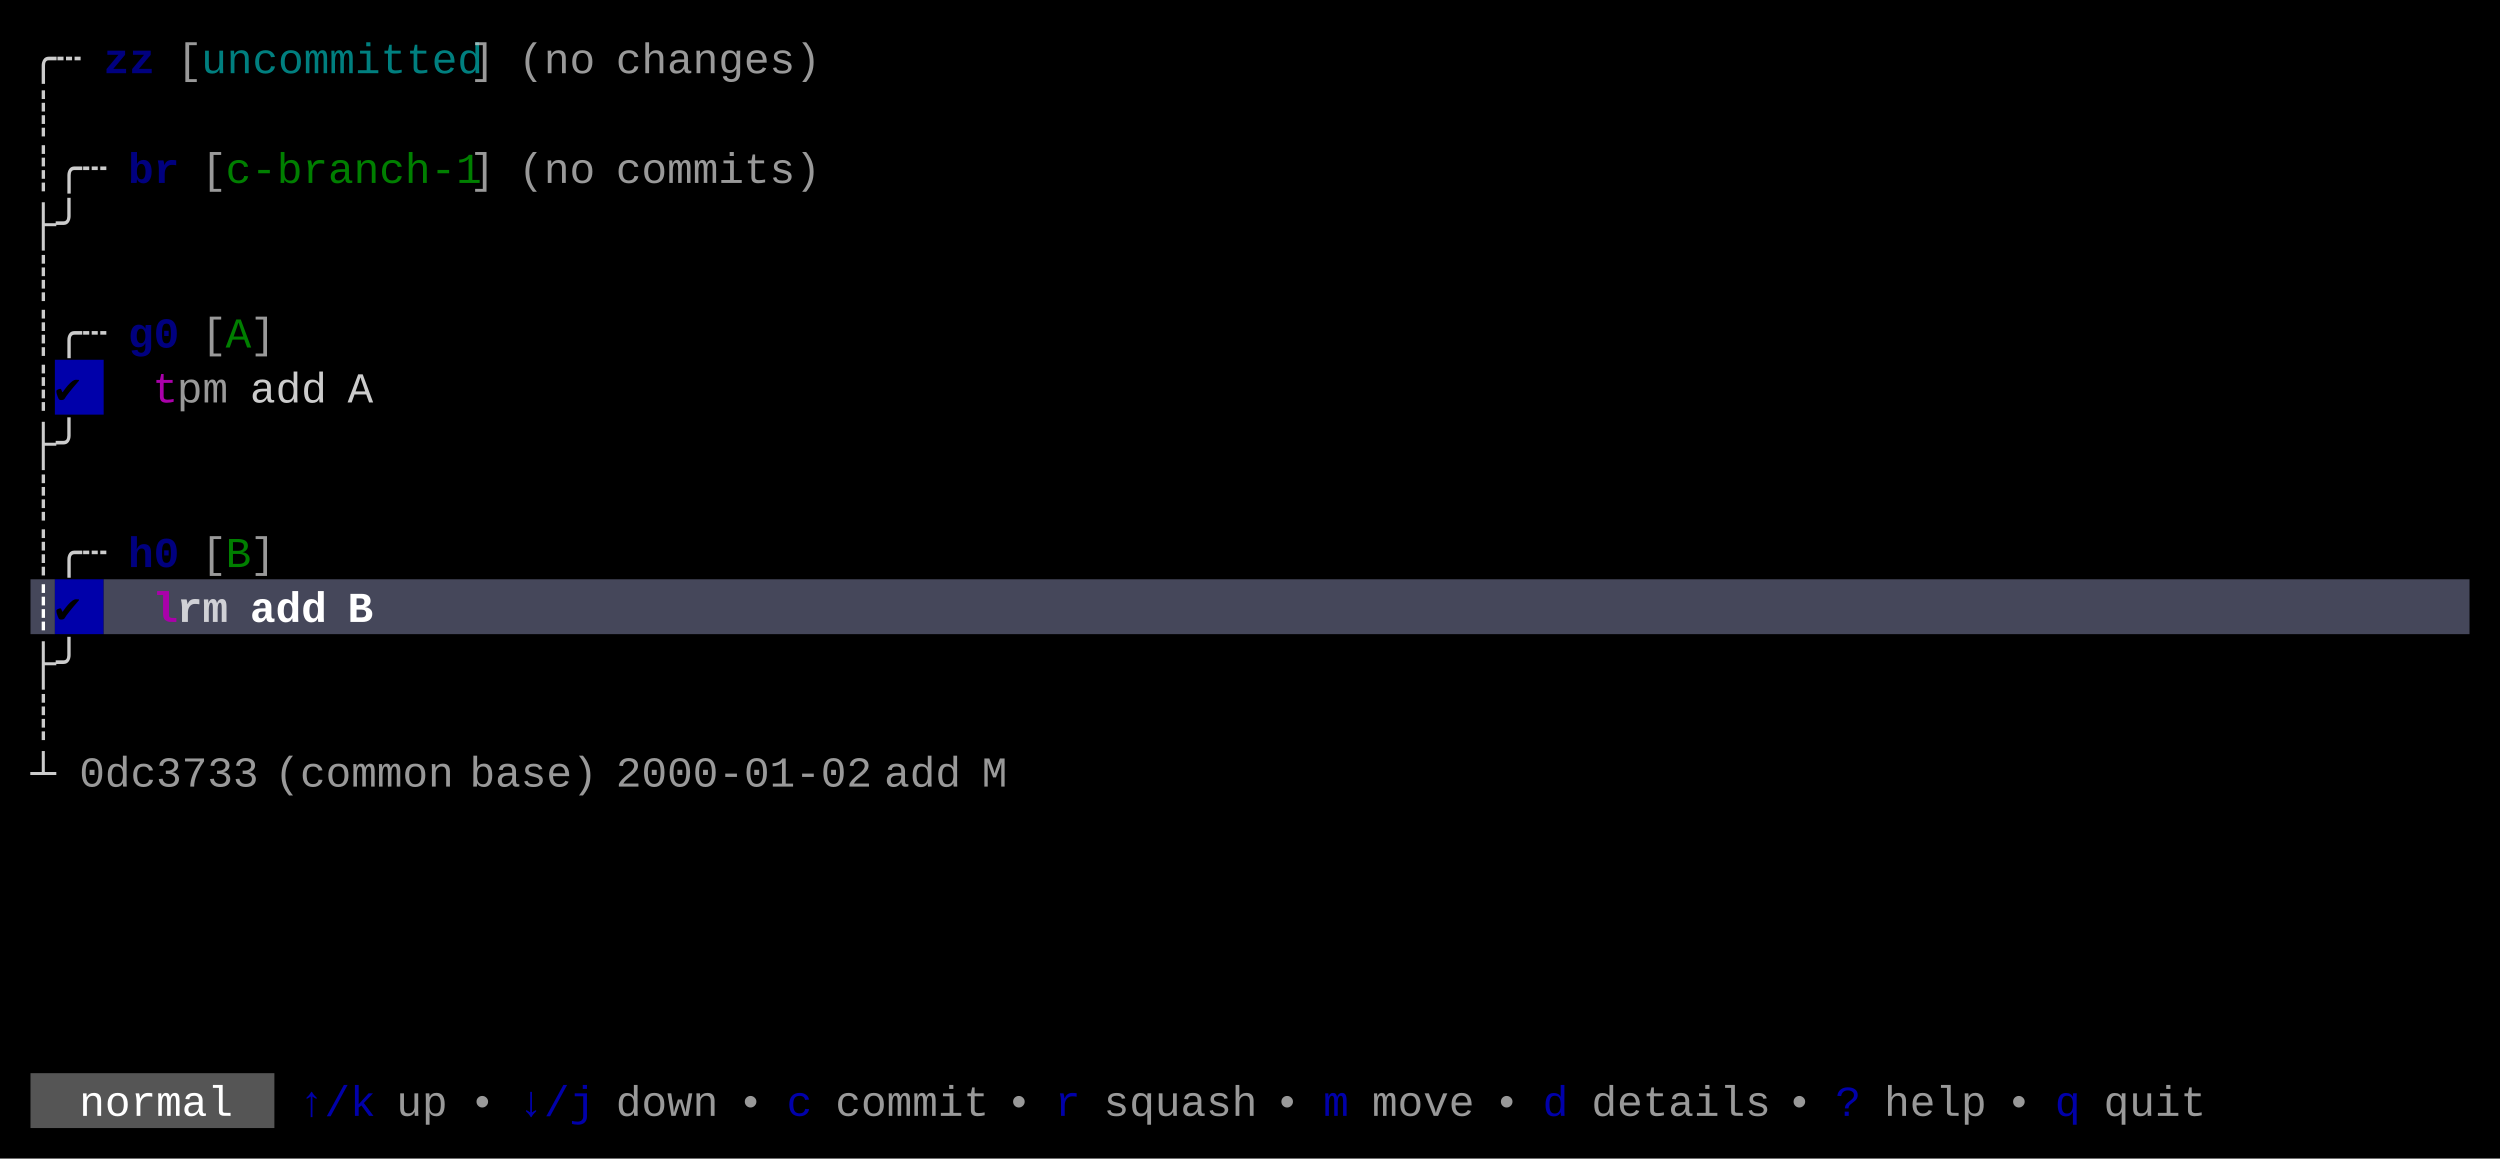
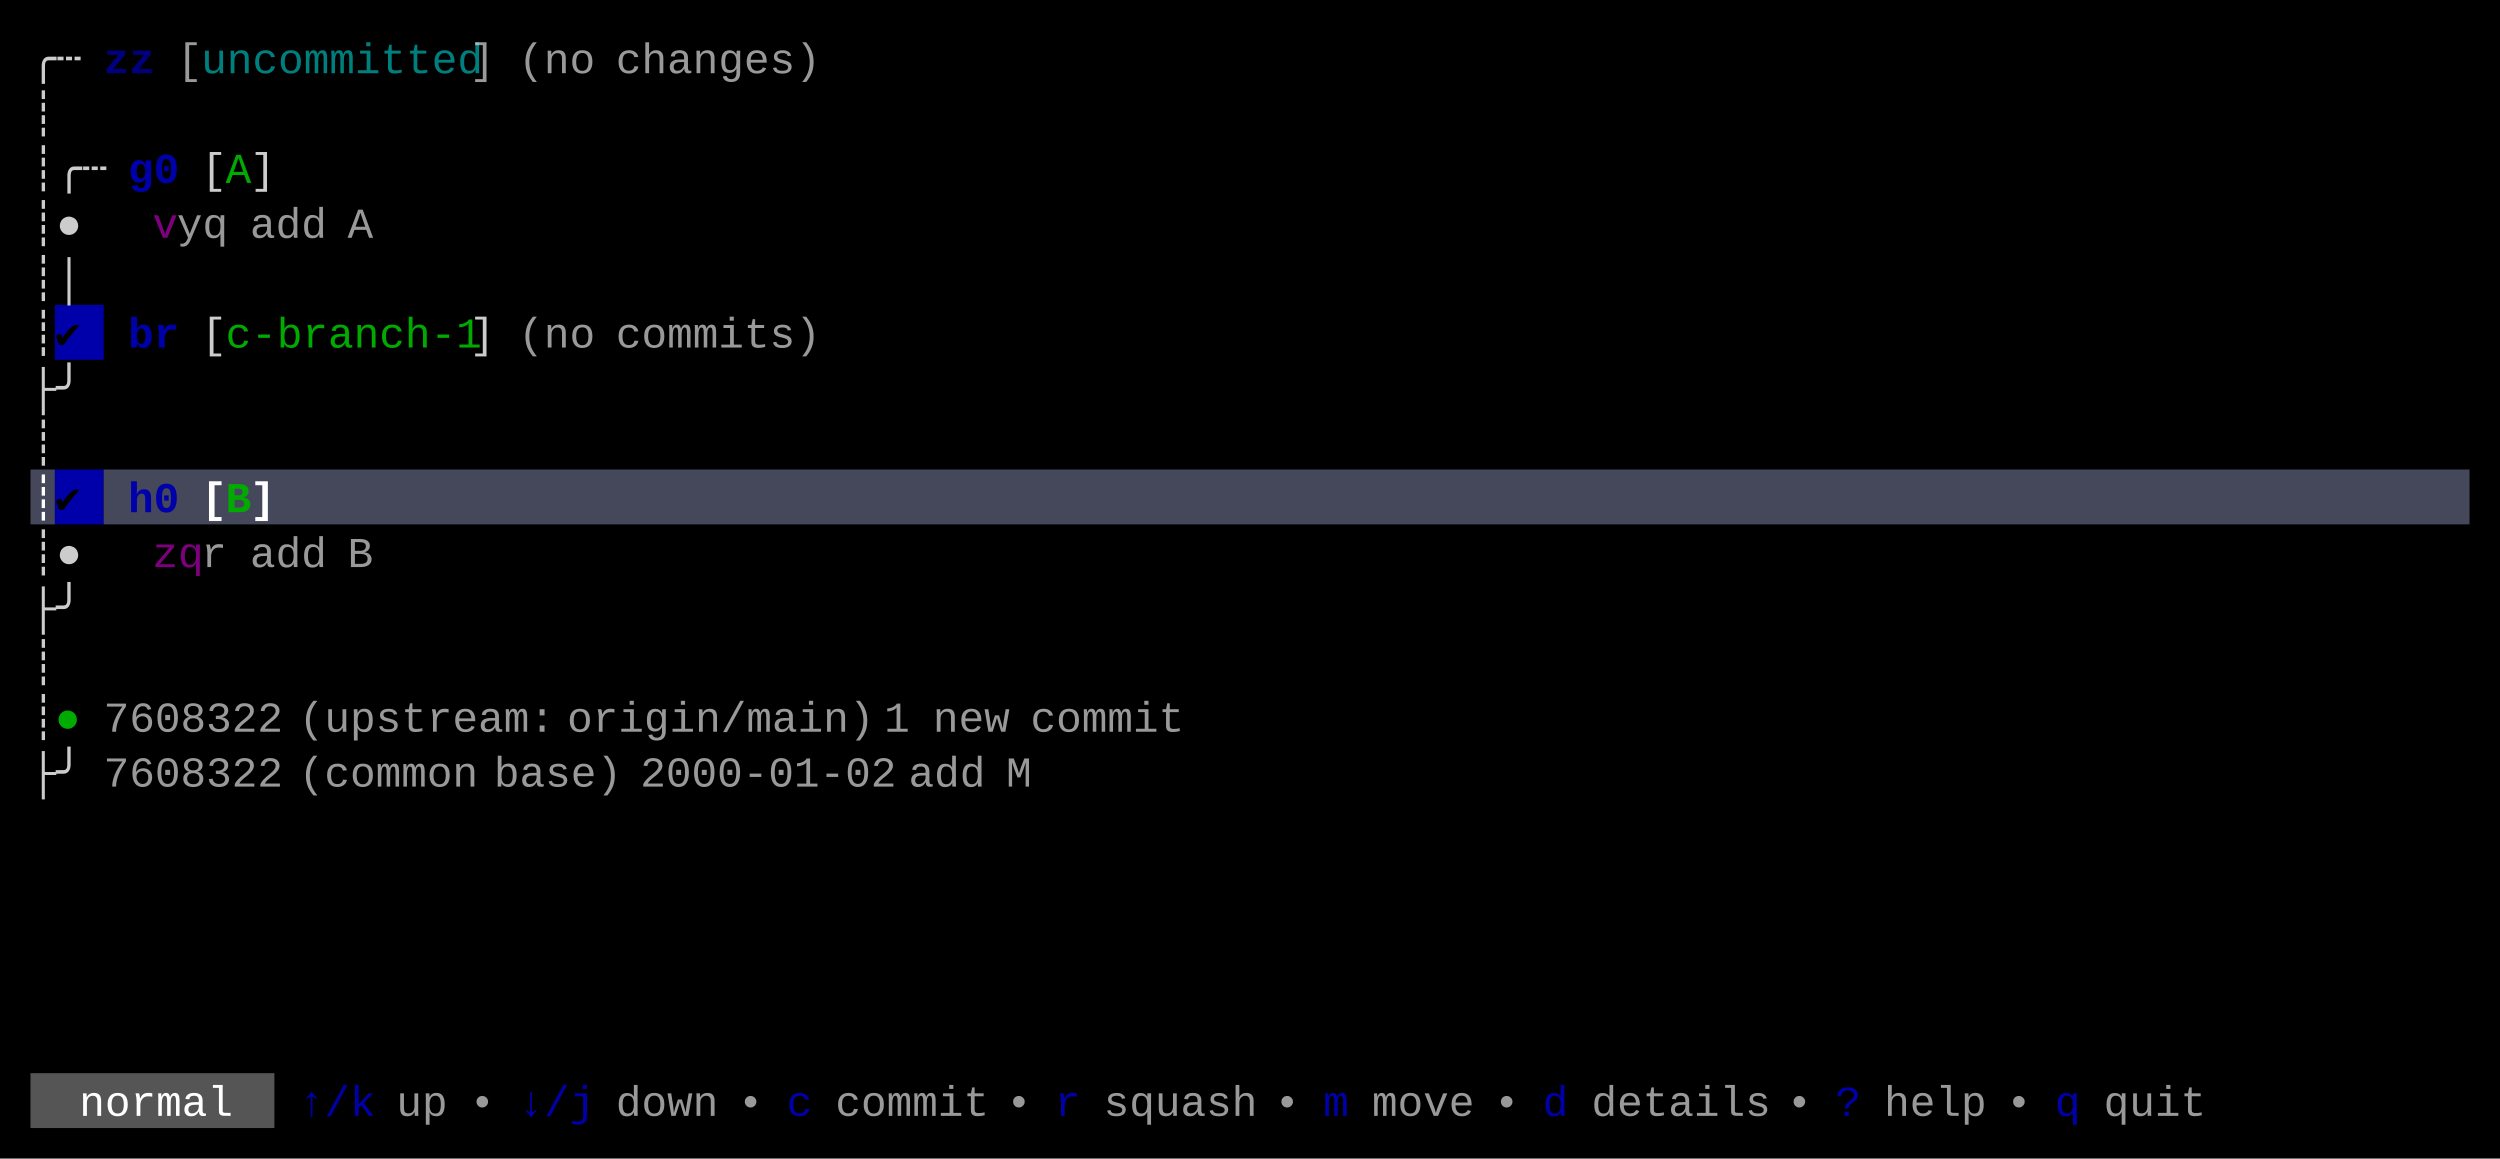
<svg xmlns="http://www.w3.org/2000/svg" width="820" height="380" viewBox="0 0 820 380">
  <rect x="0" y="0" width="820" height="380" fill="#000000" />
-   <rect x="18" y="118" width="16" height="18" fill="#0000AA" />
-   <rect x="10" y="190" width="8" height="18" fill="#45475A" />
-   <rect x="18" y="190" width="16" height="18" fill="#0000AA" />
-   <rect x="34" y="190" width="776" height="18" fill="#45475A" />
+   <rect x="18" y="100" width="16" height="18" fill="#0000AA" />
+   <rect x="10" y="154" width="8" height="18" fill="#45475A" />
+   <rect x="18" y="154" width="16" height="18" fill="#0000AA" />
+   <rect x="34" y="154" width="776" height="18" fill="#45475A" />
  <rect x="10" y="352" width="80" height="18" fill="#555555" />
  <g font-family="Menlo, Monaco, 'Courier New', monospace" font-size="14" xml:space="preserve">
    <text x="10 18" y="24" style="fill:#CCCCCC;">╭┄</text>
    <text x="34 42" y="24" style="fill:#0000AA;font-weight:bold;opacity:0.75;">zz</text>
    <text x="58" y="24" style="fill:#CCCCCC;opacity:0.75;">[</text>
    <text x="66 74 82 90 98 106 114 122 130 138 146" y="24" style="fill:#00AAAA;opacity:0.75;">uncommitted</text>
    <text x="154" y="24" style="fill:#CCCCCC;opacity:0.75;">]</text>
    <text x="170 178 186" y="24" style="fill:#CCCCCC;opacity:0.75;">(no</text>
    <text x="202 210 218 226 234 242 250 258" y="24" style="fill:#CCCCCC;opacity:0.75;">changes)</text>
    <text x="10" y="42" style="fill:#CCCCCC;">┊</text>
    <text x="10 18 26" y="60" style="fill:#CCCCCC;">┊╭┄</text>
-     <text x="42 50" y="60" style="fill:#0000AA;font-weight:bold;opacity:0.75;">br</text>
-     <text x="66" y="60" style="fill:#CCCCCC;opacity:0.75;">[</text>
-     <text x="74 82 90 98 106 114 122 130 138 146" y="60" style="fill:#00AA00;opacity:0.75;">c-branch-1</text>
-     <text x="154" y="60" style="fill:#CCCCCC;opacity:0.75;">]</text>
-     <text x="170 178 186" y="60" style="fill:#CCCCCC;opacity:0.75;">(no</text>
-     <text x="202 210 218 226 234 242 250 258" y="60" style="fill:#CCCCCC;opacity:0.75;">commits)</text>
-     <text x="10 18" y="78" style="fill:#CCCCCC;">├╯</text>
-     <text x="10" y="96" style="fill:#CCCCCC;">┊</text>
-     <text x="10 18 26" y="114" style="fill:#CCCCCC;">┊╭┄</text>
-     <text x="42 50" y="114" style="fill:#0000AA;font-weight:bold;opacity:0.75;">g0</text>
-     <text x="66" y="114" style="fill:#CCCCCC;opacity:0.75;">[</text>
-     <text x="74" y="114" style="fill:#00AA00;opacity:0.75;">A</text>
-     <text x="82" y="114" style="fill:#CCCCCC;opacity:0.75;">]</text>
-     <text x="10" y="132" style="fill:#CCCCCC;">┊</text>
-     <text x="18" y="132" style="fill:#000000;">✔︎</text>
-     <text x="50" y="132" style="fill:#AA00AA;">t</text>
-     <text x="58 66" y="132" style="fill:#CCCCCC;opacity:0.75;">pm</text>
-     <text x="82 90 98" y="132" style="fill:#CCCCCC;">add</text>
-     <text x="114" y="132" style="fill:#CCCCCC;">A</text>
-     <text x="10 18" y="150" style="fill:#CCCCCC;">├╯</text>
-     <text x="10" y="168" style="fill:#CCCCCC;">┊</text>
-     <text x="10 18 26" y="186" style="fill:#CCCCCC;">┊╭┄</text>
-     <text x="42 50" y="186" style="fill:#0000AA;font-weight:bold;opacity:0.75;">h0</text>
-     <text x="66" y="186" style="fill:#CCCCCC;opacity:0.75;">[</text>
-     <text x="74" y="186" style="fill:#00AA00;opacity:0.75;">B</text>
-     <text x="82" y="186" style="fill:#CCCCCC;opacity:0.75;">]</text>
-     <text x="10" y="204" style="fill:#FFFFFF;font-weight:bold;">┊</text>
-     <text x="18" y="204" style="fill:#000000;font-weight:bold;">✔︎</text>
-     <text x="50" y="204" style="fill:#AA00AA;font-weight:bold;">l</text>
-     <text x="58 66" y="204" style="fill:#FFFFFF;font-weight:bold;opacity:0.75;">rm</text>
-     <text x="82 90 98" y="204" style="fill:#FFFFFF;font-weight:bold;">add</text>
-     <text x="114" y="204" style="fill:#FFFFFF;font-weight:bold;">B</text>
-     <text x="10 18" y="222" style="fill:#CCCCCC;">├╯</text>
+     <text x="42 50" y="60" style="fill:#0000AA;font-weight:bold;">g0</text>
+     <text x="66" y="60" style="fill:#CCCCCC;">[</text>
+     <text x="74" y="60" style="fill:#00AA00;">A</text>
+     <text x="82" y="60" style="fill:#CCCCCC;">]</text>
+     <text x="10 18" y="78" style="fill:#CCCCCC;">┊●</text>
+     <text x="50" y="78" style="fill:#AA00AA;opacity:0.75;">v</text>
+     <text x="58 66" y="78" style="fill:#CCCCCC;opacity:0.75;">yq</text>
+     <text x="82 90 98" y="78" style="fill:#CCCCCC;opacity:0.75;">add</text>
+     <text x="114" y="78" style="fill:#CCCCCC;opacity:0.75;">A</text>
+     <text x="10 18" y="96" style="fill:#CCCCCC;">┊│</text>
+     <text x="10" y="114" style="fill:#CCCCCC;">┊</text>
+     <text x="18" y="114" style="fill:#000000;">✔︎</text>
+     <text x="42 50" y="114" style="fill:#0000AA;font-weight:bold;">br</text>
+     <text x="66" y="114" style="fill:#CCCCCC;">[</text>
+     <text x="74 82 90 98 106 114 122 130 138 146" y="114" style="fill:#00AA00;">c-branch-1</text>
+     <text x="154" y="114" style="fill:#CCCCCC;">]</text>
+     <text x="170 178 186" y="114" style="fill:#CCCCCC;opacity:0.75;">(no</text>
+     <text x="202 210 218 226 234 242 250 258" y="114" style="fill:#CCCCCC;opacity:0.75;">commits)</text>
+     <text x="10 18" y="132" style="fill:#CCCCCC;">├╯</text>
+     <text x="10" y="150" style="fill:#CCCCCC;">┊</text>
+     <text x="10" y="168" style="fill:#FFFFFF;font-weight:bold;">┊</text>
+     <text x="18" y="168" style="fill:#000000;font-weight:bold;">✔︎</text>
+     <text x="42 50" y="168" style="fill:#0000AA;font-weight:bold;">h0</text>
+     <text x="66" y="168" style="fill:#FFFFFF;font-weight:bold;">[</text>
+     <text x="74" y="168" style="fill:#00AA00;font-weight:bold;">B</text>
+     <text x="82" y="168" style="fill:#FFFFFF;font-weight:bold;">]</text>
+     <text x="10 18" y="186" style="fill:#CCCCCC;">┊●</text>
+     <text x="50 58" y="186" style="fill:#AA00AA;opacity:0.75;">zq</text>
+     <text x="66" y="186" style="fill:#CCCCCC;opacity:0.75;">r</text>
+     <text x="82 90 98" y="186" style="fill:#CCCCCC;opacity:0.75;">add</text>
+     <text x="114" y="186" style="fill:#CCCCCC;opacity:0.75;">B</text>
+     <text x="10 18" y="204" style="fill:#CCCCCC;">├╯</text>
+     <text x="10" y="222" style="fill:#CCCCCC;">┊</text>
    <text x="10" y="240" style="fill:#CCCCCC;">┊</text>
-     <text x="10" y="258" style="fill:#CCCCCC;">┴</text>
-     <text x="26 34 42 50 58 66 74" y="258" style="fill:#CCCCCC;opacity:0.75;">0dc3733</text>
-     <text x="90 98 106 114 122 130 138" y="258" style="fill:#CCCCCC;opacity:0.75;">(common</text>
-     <text x="154 162 170 178 186" y="258" style="fill:#CCCCCC;opacity:0.75;">base)</text>
-     <text x="202 210 218 226 234 242 250 258 266 274" y="258" style="fill:#CCCCCC;opacity:0.75;">2000-01-02</text>
-     <text x="290 298 306" y="258" style="fill:#CCCCCC;opacity:0.75;">add</text>
-     <text x="322" y="258" style="fill:#CCCCCC;opacity:0.75;">M</text>
+     <text x="18" y="240" style="fill:#00AA00;">●</text>
+     <text x="34 42 50 58 66 74 82" y="240" style="fill:#CCCCCC;opacity:0.75;">7608322</text>
+     <text x="98 106 114 122 130 138 146 154 162 170" y="240" style="fill:#CCCCCC;opacity:0.75;">(upstream:</text>
+     <text x="186 194 202 210 218 226 234 242 250 258 266 274" y="240" style="fill:#CCCCCC;opacity:0.75;">origin/main)</text>
+     <text x="290" y="240" style="fill:#CCCCCC;opacity:0.75;">1</text>
+     <text x="306 314 322" y="240" style="fill:#CCCCCC;opacity:0.75;">new</text>
+     <text x="338 346 354 362 370 378" y="240" style="fill:#CCCCCC;opacity:0.75;">commit</text>
+     <text x="10 18" y="258" style="fill:#CCCCCC;">├╯</text>
+     <text x="34 42 50 58 66 74 82" y="258" style="fill:#CCCCCC;opacity:0.75;">7608322</text>
+     <text x="98 106 114 122 130 138 146" y="258" style="fill:#CCCCCC;opacity:0.75;">(common</text>
+     <text x="162 170 178 186 194" y="258" style="fill:#CCCCCC;opacity:0.75;">base)</text>
+     <text x="210 218 226 234 242 250 258 266 274 282" y="258" style="fill:#CCCCCC;opacity:0.75;">2000-01-02</text>
+     <text x="298 306 314" y="258" style="fill:#CCCCCC;opacity:0.75;">add</text>
+     <text x="330" y="258" style="fill:#CCCCCC;opacity:0.75;">M</text>
    <text x="26 34 42 50 58 66" y="366" style="fill:#FFFFFF;">normal</text>
    <text x="98 106 114" y="366" style="fill:#0000AA;">↑/k</text>
    <text x="130 138" y="366" style="fill:#CCCCCC;opacity:0.75;">up</text>
    <text x="154" y="366" style="fill:#CCCCCC;opacity:0.75;">•</text>
    <text x="170 178 186" y="366" style="fill:#0000AA;">↓/j</text>
    <text x="202 210 218 226" y="366" style="fill:#CCCCCC;opacity:0.75;">down</text>
    <text x="242" y="366" style="fill:#CCCCCC;opacity:0.75;">•</text>
    <text x="258" y="366" style="fill:#0000AA;">c</text>
    <text x="274 282 290 298 306 314" y="366" style="fill:#CCCCCC;opacity:0.75;">commit</text>
    <text x="330" y="366" style="fill:#CCCCCC;opacity:0.75;">•</text>
    <text x="346" y="366" style="fill:#0000AA;">r</text>
    <text x="362 370 378 386 394 402" y="366" style="fill:#CCCCCC;opacity:0.75;">squash</text>
    <text x="418" y="366" style="fill:#CCCCCC;opacity:0.75;">•</text>
    <text x="434" y="366" style="fill:#0000AA;">m</text>
    <text x="450 458 466 474" y="366" style="fill:#CCCCCC;opacity:0.75;">move</text>
    <text x="490" y="366" style="fill:#CCCCCC;opacity:0.75;">•</text>
    <text x="506" y="366" style="fill:#0000AA;">d</text>
    <text x="522 530 538 546 554 562 570" y="366" style="fill:#CCCCCC;opacity:0.75;">details</text>
    <text x="586" y="366" style="fill:#CCCCCC;opacity:0.75;">•</text>
    <text x="602" y="366" style="fill:#0000AA;">?</text>
    <text x="618 626 634 642" y="366" style="fill:#CCCCCC;opacity:0.75;">help</text>
    <text x="658" y="366" style="fill:#CCCCCC;opacity:0.75;">•</text>
    <text x="674" y="366" style="fill:#0000AA;">q</text>
    <text x="690 698 706 714" y="366" style="fill:#CCCCCC;opacity:0.75;">quit</text>
  </g>
</svg>
